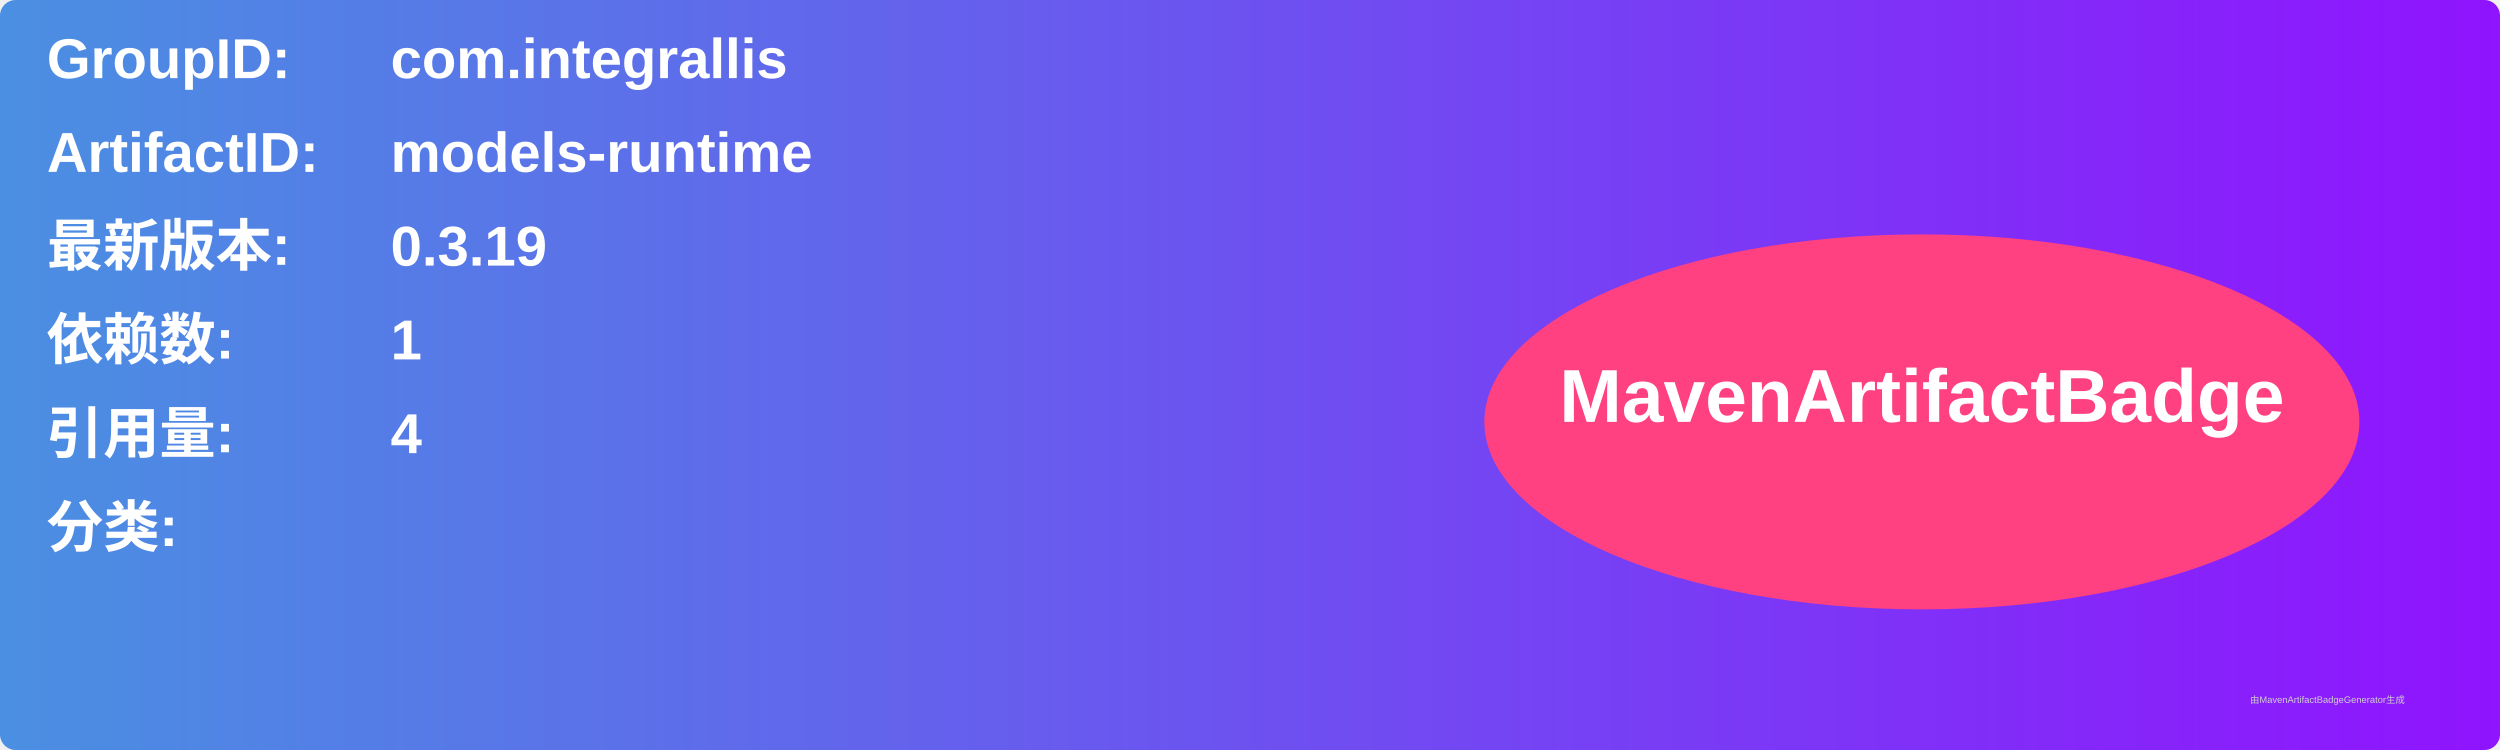
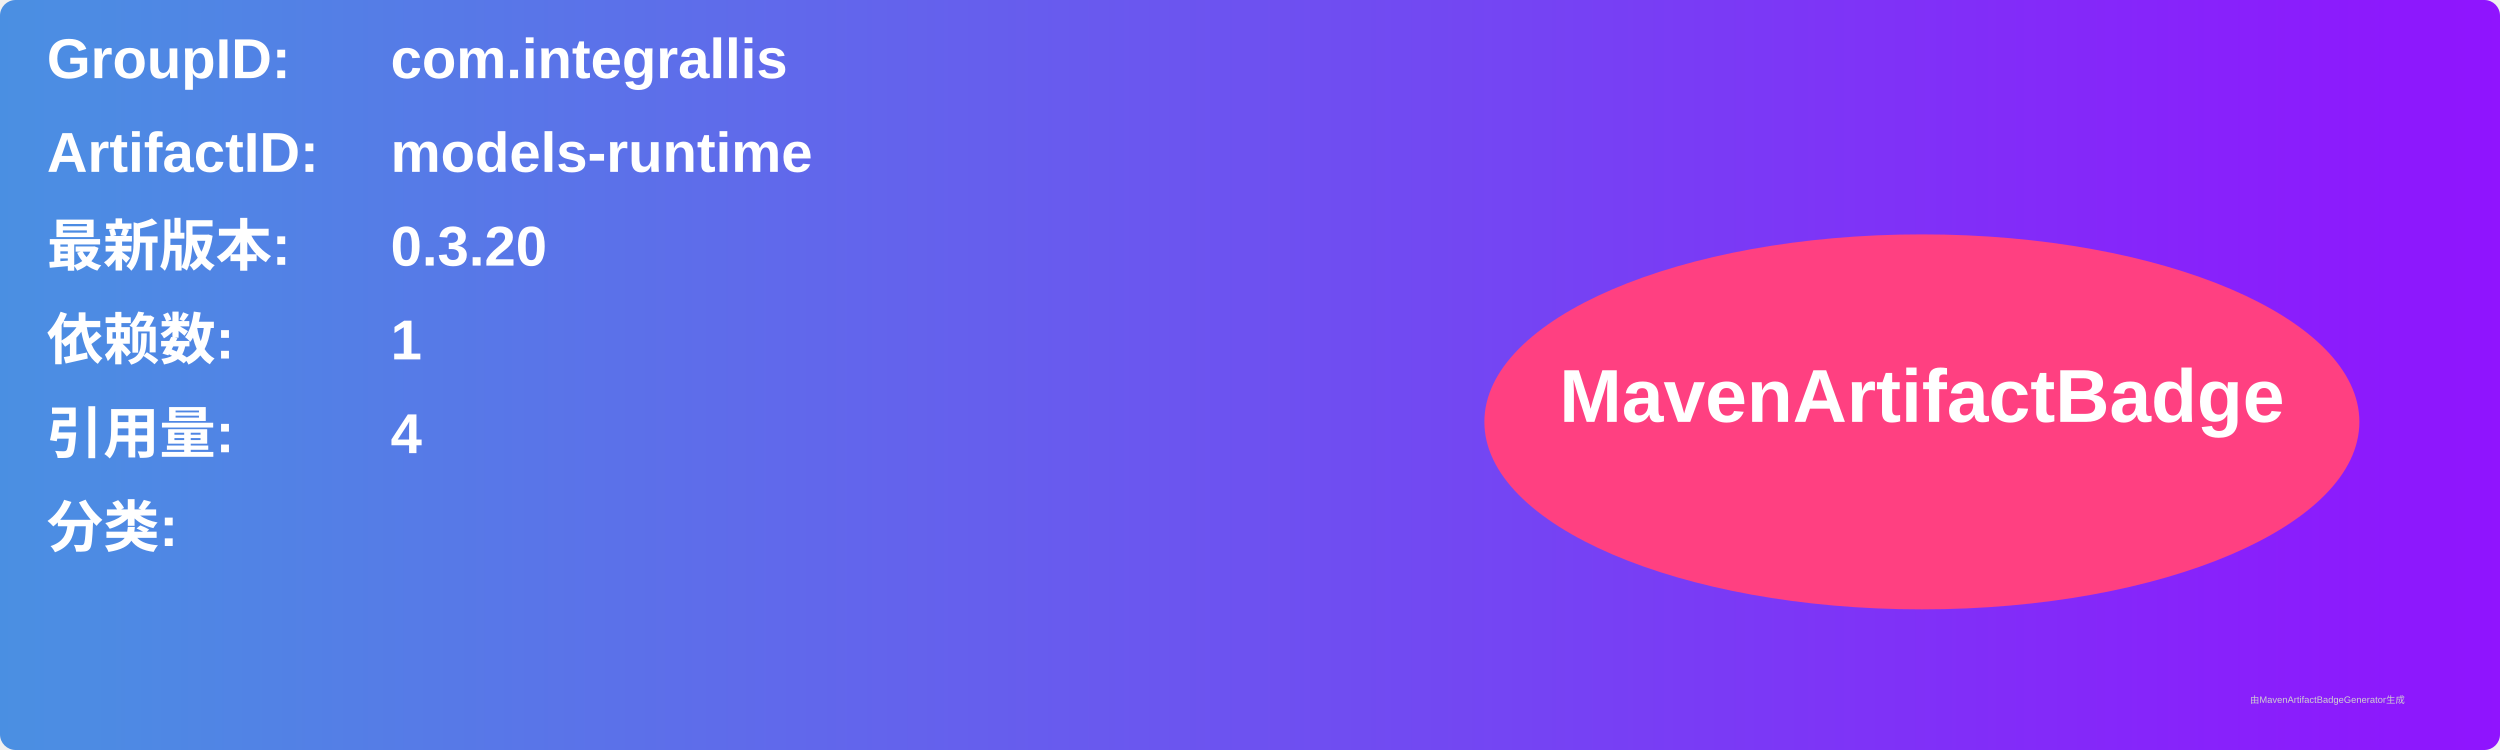
<svg xmlns="http://www.w3.org/2000/svg" width="800" height="240" viewBox="0 0 800 240">
  <linearGradient id="grad" x1="0%" y1="0%" x2="100%" y2="0%">
    <stop offset="0%" stop-color="#4a90e2" />
    <stop offset="100%" stop-color="#9013fe" />
  </linearGradient>
  <rect width="100%" height="100%" rx="5" ry="5" fill="url(#grad)" />
  <g transform="translate(15, 15)">
    <text x="0" y="10" font-family="Arial" font-size="18" fill="white" font-weight="bold" width="260">GroupID:</text>
    <text x="110" y="10" font-family="Arial" font-size="18" fill="white" font-weight="bold" width="460">com.integrallis</text>
    <text x="0" y="40" font-family="Arial" font-size="18" fill="white" font-weight="bold" width="260">ArtifactID:</text>
    <text x="110" y="40" font-family="Arial" font-size="18" fill="white" font-weight="bold" width="460">models-runtime</text>
    <text x="0" y="70" font-family="Arial" font-size="18" fill="white" font-weight="bold">最新版本:</text>
    <text x="110" y="70" font-family="Arial" font-size="18" fill="white" font-weight="bold">
-       <tspan font-weight="bold">0.3.19</tspan>
+       <tspan font-weight="bold">0.3.20</tspan>
    </text>
    <text x="0" y="100" font-family="Arial" font-size="18" fill="white" font-weight="bold">依赖数: </text>
    <text x="110" y="100" font-family="Arial" font-size="18" fill="white">
      <tspan font-weight="bold">1</tspan>
    </text>
    <text x="0" y="130" font-family="Arial" font-size="18" fill="white" font-weight="bold">引用量: </text>
    <text x="110" y="130" font-family="Arial" font-size="18" fill="white">
      <tspan font-weight="bold">4</tspan>
    </text>
    <text x="0" y="160" font-family="Arial" font-size="18" fill="white" font-weight="bold">分类:</text>
    <text x="10" y="190" font-family="Arial" font-size="10" fill="white">
      <tspan font-weight="bold" />
    </text>
    <ellipse cx="600" cy="120" rx="140" ry="60" fill="#ff4081" />
    <text x="600" y="120" text-anchor="middle" font-family="Arial" font-size="24" fill="white" font-weight="bold">MavenArtifactBadge</text>
  </g>
  <text x="720" y="225" font-family="Arial" font-size="3" fill="#d0d0d0">由MavenArtifactBadgeGenerator生成</text>
</svg>
